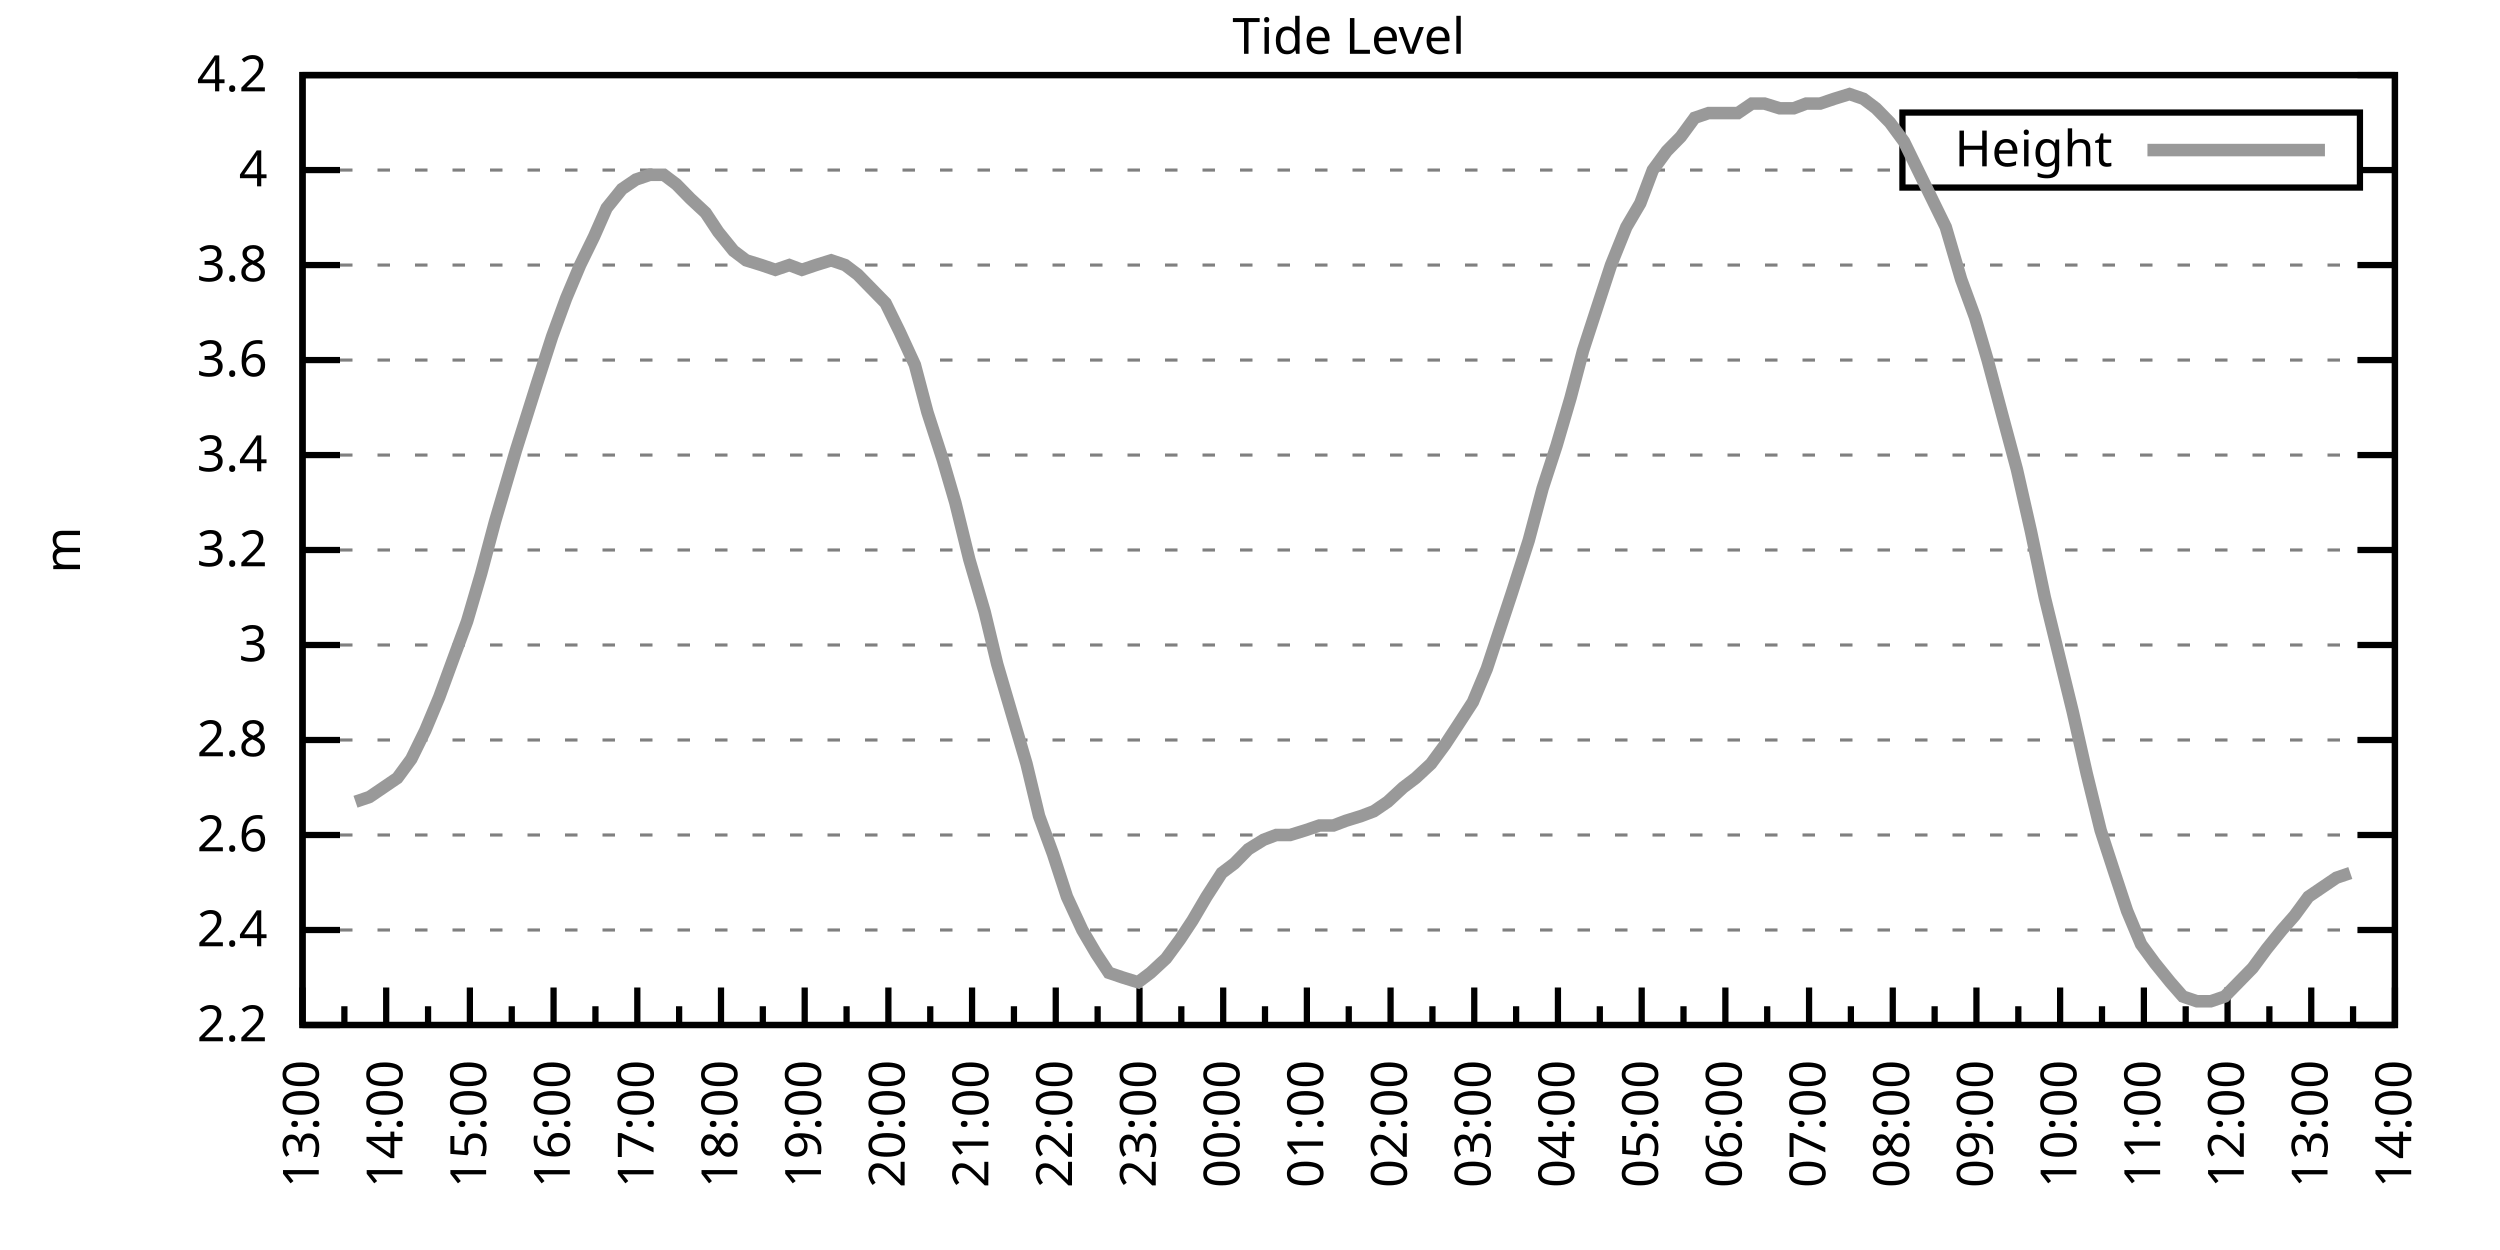
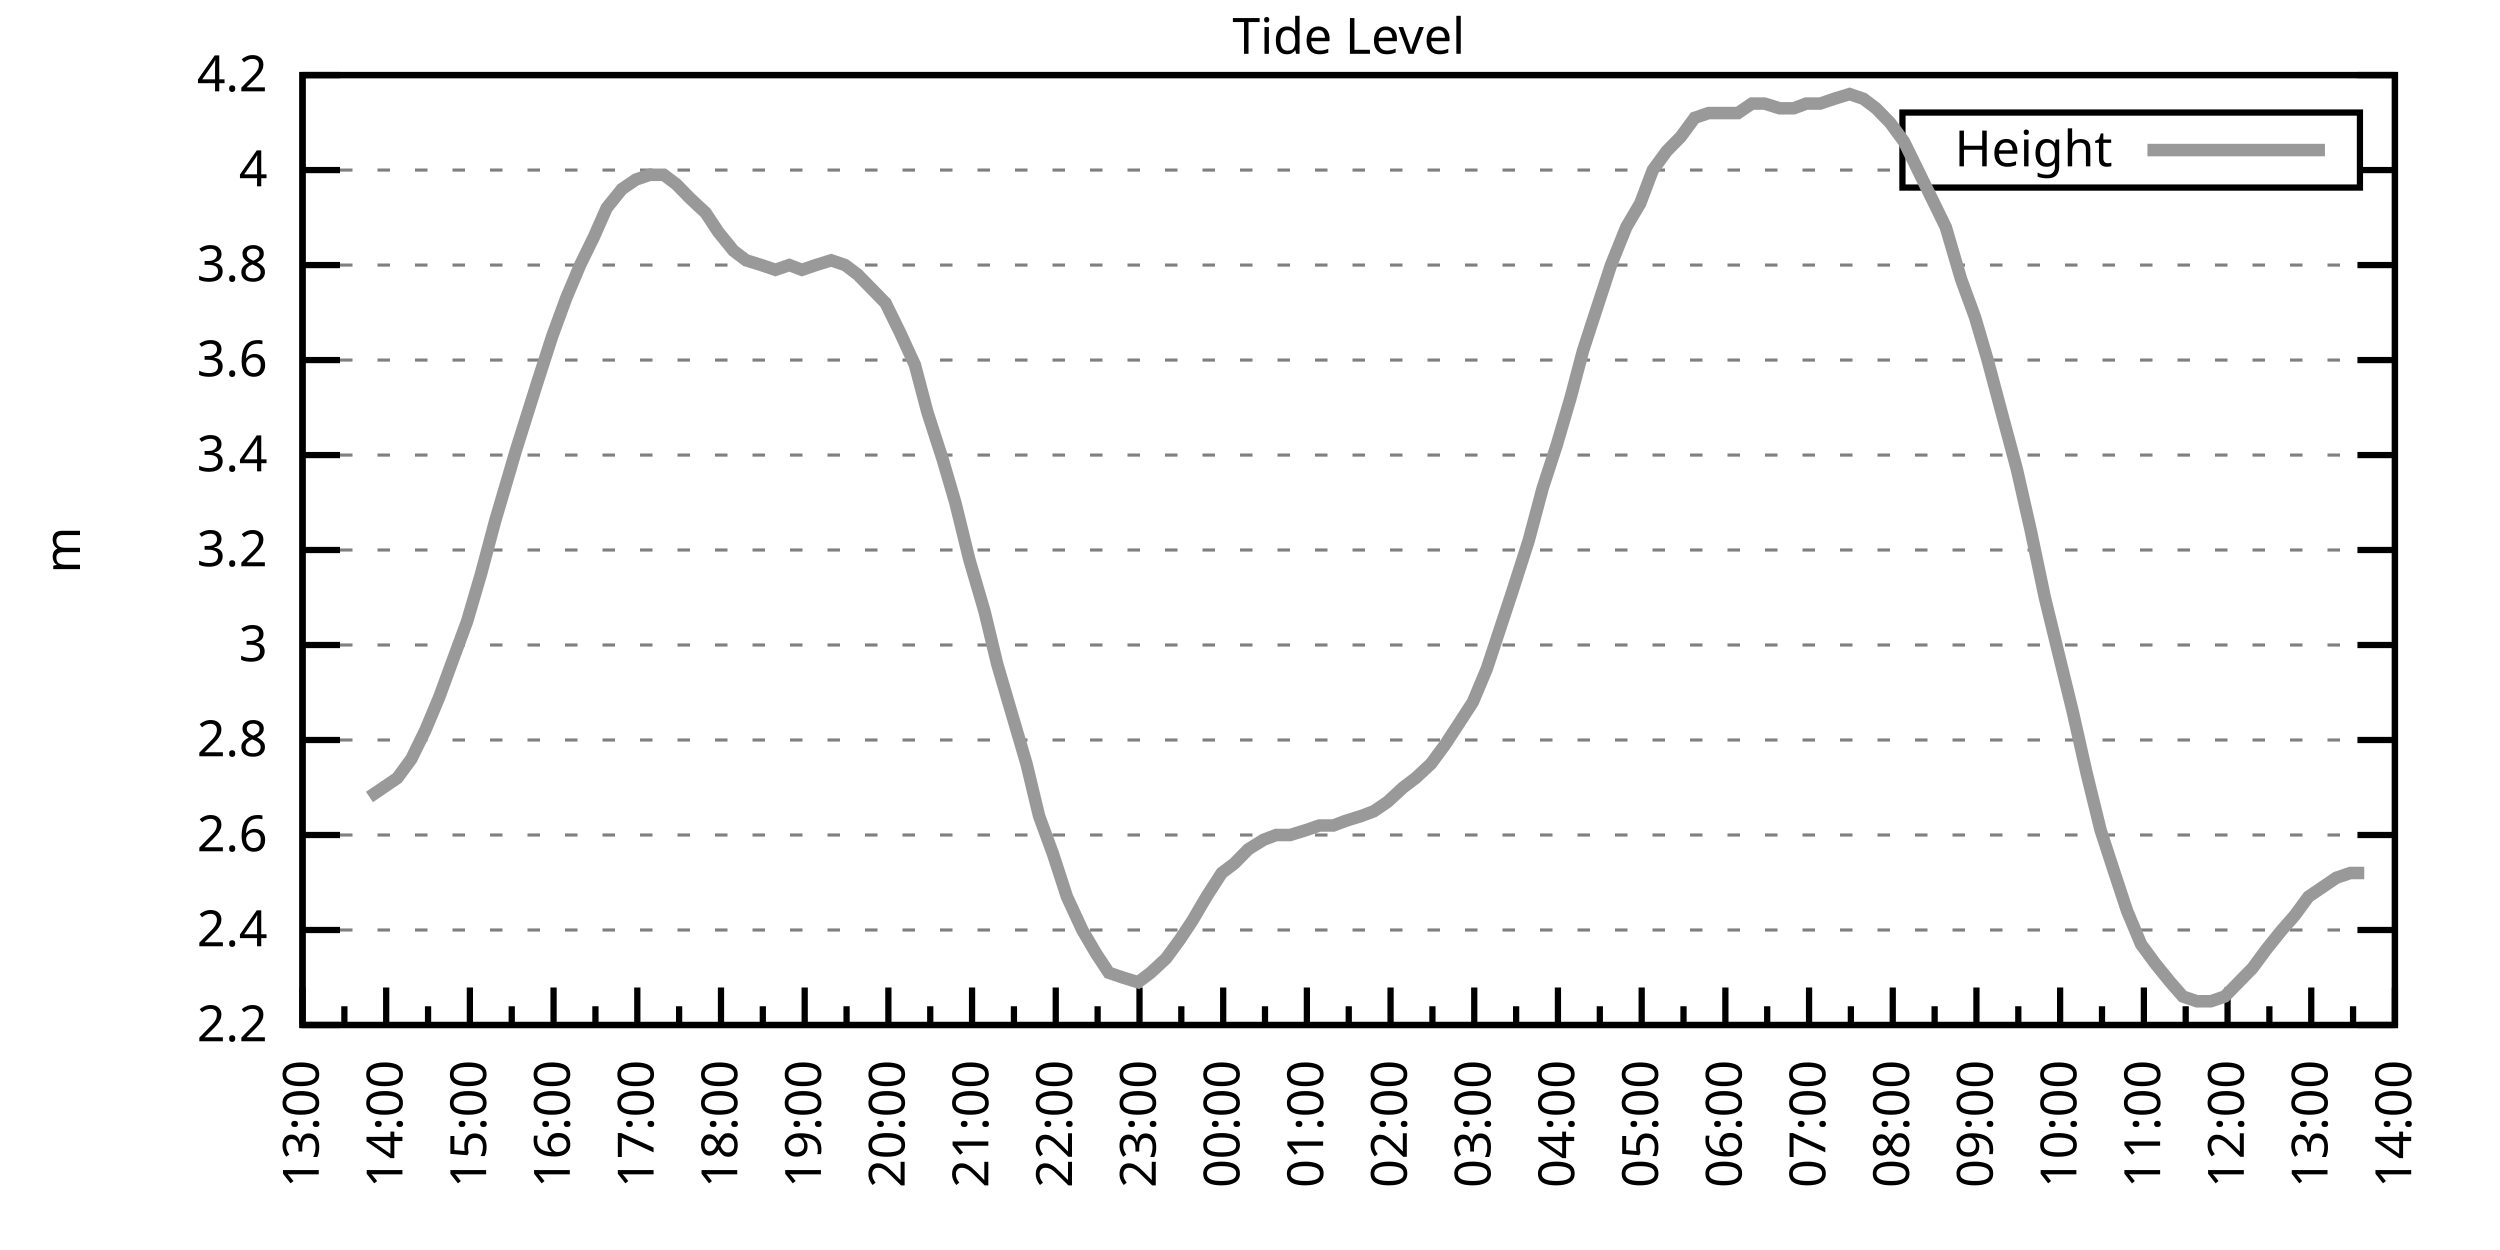
<svg xmlns="http://www.w3.org/2000/svg" xmlns:xlink="http://www.w3.org/1999/xlink" width="400" height="200" viewBox="0 0 400 200">
  <g id="gnuplot_canvas">
    <rect x="0" y="0" width="400" height="200" fill="none" />
    <defs>
      <circle id="gpDot" r="0.5" stroke-width="0.5" stroke="currentColor" />
      <path id="gpPt0" stroke-width="0.333" stroke="currentColor" d="M-1,0 h2 M0,-1 v2" />
      <path id="gpPt1" stroke-width="0.333" stroke="currentColor" d="M-1,-1 L1,1 M1,-1 L-1,1" />
      <path id="gpPt2" stroke-width="0.333" stroke="currentColor" d="M-1,0 L1,0 M0,-1 L0,1 M-1,-1 L1,1 M-1,1 L1,-1" />
      <rect id="gpPt3" stroke-width="0.333" stroke="currentColor" x="-1" y="-1" width="2" height="2" />
      <rect id="gpPt4" stroke-width="0.333" stroke="currentColor" fill="currentColor" x="-1" y="-1" width="2" height="2" />
      <circle id="gpPt5" stroke-width="0.333" stroke="currentColor" cx="0" cy="0" r="1" />
      <use xlink:href="#gpPt5" id="gpPt6" fill="currentColor" stroke="none" />
      <path id="gpPt7" stroke-width="0.333" stroke="currentColor" d="M0,-1.33 L-1.33,0.67 L1.33,0.67 z" />
      <use xlink:href="#gpPt7" id="gpPt8" fill="currentColor" stroke="none" />
      <use xlink:href="#gpPt7" id="gpPt9" stroke="currentColor" transform="rotate(180)" />
      <use xlink:href="#gpPt9" id="gpPt10" fill="currentColor" stroke="none" />
      <use xlink:href="#gpPt3" id="gpPt11" stroke="currentColor" transform="rotate(45)" />
      <use xlink:href="#gpPt11" id="gpPt12" fill="currentColor" stroke="none" />
      <path id="gpPt13" stroke-width="0.333" stroke="currentColor" d="M0,1.330 L1.265,0.411 L0.782,-1.067 L-0.782,-1.076 L-1.265,0.411 z" />
      <use xlink:href="#gpPt13" id="gpPt14" fill="currentColor" stroke="none" />
      <filter id="textbox" filterUnits="objectBoundingBox" x="0" y="0" height="1" width="1">
        <feFlood flood-color="white" flood-opacity="1" result="bgnd" />
        <feComposite in="SourceGraphic" in2="bgnd" operator="atop" />
      </filter>
      <filter id="greybox" filterUnits="objectBoundingBox" x="0" y="0" height="1" width="1">
        <feFlood flood-color="lightgrey" flood-opacity="1" result="grey" />
        <feComposite in="SourceGraphic" in2="grey" operator="atop" />
      </filter>
    </defs>
    <g fill="none" color="white" stroke="currentColor" stroke-width="1.00" stroke-linecap="butt" stroke-linejoin="miter">
</g>
    <g fill="none" color="black" stroke="currentColor" stroke-width="1.00" stroke-linecap="butt" stroke-linejoin="miter">
      <g stroke="none" shape-rendering="crispEdges">
        <polygon fill="rgb(255, 255, 255)" points="48.40,164.00 383.18,164.00 383.18,12.02 48.40,12.02 " />
      </g>
    </g>
    <g fill="none" color="black" stroke="currentColor" stroke-width="1.00" stroke-linecap="butt" stroke-linejoin="miter">
</g>
    <g fill="none" color="black" stroke="black" stroke-width="0.50" stroke-linecap="butt" stroke-linejoin="miter">
</g>
    <g fill="none" color="gray" stroke="currentColor" stroke-width="0.50" stroke-linecap="butt" stroke-linejoin="miter">
      <path stroke="gray" stroke-dasharray="2,4" class="gridline" d="M48.40,164.00 L383.19,164.00  " />
    </g>
    <g fill="none" color="gray" stroke="gray" stroke-width="1.00" stroke-linecap="butt" stroke-linejoin="miter">
</g>
    <g fill="none" color="black" stroke="currentColor" stroke-width="1.00" stroke-linecap="butt" stroke-linejoin="miter">
      <path stroke="black" d="M48.40,164.00 L54.40,164.00 M383.19,164.00 L377.19,164.00  " />
      <g transform="translate(42.80,166.60)" stroke="none" fill="black" font-family="Sans" font-size="8.00" text-anchor="end">
        <text>
          <tspan font-family="Sans"> 2.2</tspan>
        </text>
      </g>
    </g>
    <g fill="none" color="black" stroke="currentColor" stroke-width="1.00" stroke-linecap="butt" stroke-linejoin="miter">
</g>
    <g fill="none" color="black" stroke="black" stroke-width="0.50" stroke-linecap="butt" stroke-linejoin="miter">
</g>
    <g fill="none" color="gray" stroke="currentColor" stroke-width="0.50" stroke-linecap="butt" stroke-linejoin="miter">
      <path stroke="gray" stroke-dasharray="2,4" class="gridline" d="M48.40,148.80 L383.19,148.80  " />
    </g>
    <g fill="none" color="gray" stroke="gray" stroke-width="1.00" stroke-linecap="butt" stroke-linejoin="miter">
</g>
    <g fill="none" color="black" stroke="currentColor" stroke-width="1.00" stroke-linecap="butt" stroke-linejoin="miter">
      <path stroke="black" d="M48.40,148.80 L54.40,148.80 M383.19,148.80 L377.19,148.80  " />
      <g transform="translate(42.80,151.40)" stroke="none" fill="black" font-family="Sans" font-size="8.00" text-anchor="end">
        <text>
          <tspan font-family="Sans"> 2.4</tspan>
        </text>
      </g>
    </g>
    <g fill="none" color="black" stroke="currentColor" stroke-width="1.00" stroke-linecap="butt" stroke-linejoin="miter">
</g>
    <g fill="none" color="black" stroke="black" stroke-width="0.50" stroke-linecap="butt" stroke-linejoin="miter">
</g>
    <g fill="none" color="gray" stroke="currentColor" stroke-width="0.50" stroke-linecap="butt" stroke-linejoin="miter">
      <path stroke="gray" stroke-dasharray="2,4" class="gridline" d="M48.40,133.60 L383.19,133.60  " />
    </g>
    <g fill="none" color="gray" stroke="gray" stroke-width="1.00" stroke-linecap="butt" stroke-linejoin="miter">
</g>
    <g fill="none" color="black" stroke="currentColor" stroke-width="1.00" stroke-linecap="butt" stroke-linejoin="miter">
      <path stroke="black" d="M48.40,133.60 L54.40,133.60 M383.19,133.60 L377.19,133.60  " />
      <g transform="translate(42.80,136.20)" stroke="none" fill="black" font-family="Sans" font-size="8.00" text-anchor="end">
        <text>
          <tspan font-family="Sans"> 2.6</tspan>
        </text>
      </g>
    </g>
    <g fill="none" color="black" stroke="currentColor" stroke-width="1.00" stroke-linecap="butt" stroke-linejoin="miter">
</g>
    <g fill="none" color="black" stroke="black" stroke-width="0.50" stroke-linecap="butt" stroke-linejoin="miter">
</g>
    <g fill="none" color="gray" stroke="currentColor" stroke-width="0.50" stroke-linecap="butt" stroke-linejoin="miter">
      <path stroke="gray" stroke-dasharray="2,4" class="gridline" d="M48.40,118.40 L383.19,118.40  " />
    </g>
    <g fill="none" color="gray" stroke="gray" stroke-width="1.00" stroke-linecap="butt" stroke-linejoin="miter">
</g>
    <g fill="none" color="black" stroke="currentColor" stroke-width="1.00" stroke-linecap="butt" stroke-linejoin="miter">
      <path stroke="black" d="M48.40,118.40 L54.40,118.40 M383.19,118.40 L377.19,118.40  " />
      <g transform="translate(42.80,121.00)" stroke="none" fill="black" font-family="Sans" font-size="8.00" text-anchor="end">
        <text>
          <tspan font-family="Sans"> 2.8</tspan>
        </text>
      </g>
    </g>
    <g fill="none" color="black" stroke="currentColor" stroke-width="1.00" stroke-linecap="butt" stroke-linejoin="miter">
</g>
    <g fill="none" color="black" stroke="black" stroke-width="0.50" stroke-linecap="butt" stroke-linejoin="miter">
</g>
    <g fill="none" color="gray" stroke="currentColor" stroke-width="0.50" stroke-linecap="butt" stroke-linejoin="miter">
      <path stroke="gray" stroke-dasharray="2,4" class="gridline" d="M48.40,103.20 L383.19,103.20  " />
    </g>
    <g fill="none" color="gray" stroke="gray" stroke-width="1.00" stroke-linecap="butt" stroke-linejoin="miter">
</g>
    <g fill="none" color="black" stroke="currentColor" stroke-width="1.00" stroke-linecap="butt" stroke-linejoin="miter">
      <path stroke="black" d="M48.40,103.20 L54.40,103.20 M383.19,103.20 L377.19,103.20  " />
      <g transform="translate(42.80,105.80)" stroke="none" fill="black" font-family="Sans" font-size="8.00" text-anchor="end">
        <text>
          <tspan font-family="Sans"> 3</tspan>
        </text>
      </g>
    </g>
    <g fill="none" color="black" stroke="currentColor" stroke-width="1.00" stroke-linecap="butt" stroke-linejoin="miter">
</g>
    <g fill="none" color="black" stroke="black" stroke-width="0.50" stroke-linecap="butt" stroke-linejoin="miter">
</g>
    <g fill="none" color="gray" stroke="currentColor" stroke-width="0.50" stroke-linecap="butt" stroke-linejoin="miter">
      <path stroke="gray" stroke-dasharray="2,4" class="gridline" d="M48.40,88.00 L383.19,88.00  " />
    </g>
    <g fill="none" color="gray" stroke="gray" stroke-width="1.00" stroke-linecap="butt" stroke-linejoin="miter">
</g>
    <g fill="none" color="black" stroke="currentColor" stroke-width="1.00" stroke-linecap="butt" stroke-linejoin="miter">
      <path stroke="black" d="M48.40,88.00 L54.40,88.00 M383.19,88.00 L377.19,88.00  " />
      <g transform="translate(42.80,90.60)" stroke="none" fill="black" font-family="Sans" font-size="8.00" text-anchor="end">
        <text>
          <tspan font-family="Sans"> 3.2</tspan>
        </text>
      </g>
    </g>
    <g fill="none" color="black" stroke="currentColor" stroke-width="1.00" stroke-linecap="butt" stroke-linejoin="miter">
</g>
    <g fill="none" color="black" stroke="black" stroke-width="0.50" stroke-linecap="butt" stroke-linejoin="miter">
</g>
    <g fill="none" color="gray" stroke="currentColor" stroke-width="0.50" stroke-linecap="butt" stroke-linejoin="miter">
      <path stroke="gray" stroke-dasharray="2,4" class="gridline" d="M48.40,72.81 L383.19,72.81  " />
    </g>
    <g fill="none" color="gray" stroke="gray" stroke-width="1.00" stroke-linecap="butt" stroke-linejoin="miter">
</g>
    <g fill="none" color="black" stroke="currentColor" stroke-width="1.00" stroke-linecap="butt" stroke-linejoin="miter">
      <path stroke="black" d="M48.40,72.81 L54.40,72.81 M383.19,72.81 L377.19,72.81  " />
      <g transform="translate(42.80,75.41)" stroke="none" fill="black" font-family="Sans" font-size="8.00" text-anchor="end">
        <text>
          <tspan font-family="Sans"> 3.4</tspan>
        </text>
      </g>
    </g>
    <g fill="none" color="black" stroke="currentColor" stroke-width="1.00" stroke-linecap="butt" stroke-linejoin="miter">
</g>
    <g fill="none" color="black" stroke="black" stroke-width="0.50" stroke-linecap="butt" stroke-linejoin="miter">
</g>
    <g fill="none" color="gray" stroke="currentColor" stroke-width="0.50" stroke-linecap="butt" stroke-linejoin="miter">
      <path stroke="gray" stroke-dasharray="2,4" class="gridline" d="M48.40,57.61 L383.19,57.61  " />
    </g>
    <g fill="none" color="gray" stroke="gray" stroke-width="1.00" stroke-linecap="butt" stroke-linejoin="miter">
</g>
    <g fill="none" color="black" stroke="currentColor" stroke-width="1.00" stroke-linecap="butt" stroke-linejoin="miter">
      <path stroke="black" d="M48.40,57.61 L54.40,57.61 M383.19,57.61 L377.19,57.61  " />
      <g transform="translate(42.80,60.21)" stroke="none" fill="black" font-family="Sans" font-size="8.00" text-anchor="end">
        <text>
          <tspan font-family="Sans"> 3.6</tspan>
        </text>
      </g>
    </g>
    <g fill="none" color="black" stroke="currentColor" stroke-width="1.00" stroke-linecap="butt" stroke-linejoin="miter">
</g>
    <g fill="none" color="black" stroke="black" stroke-width="0.50" stroke-linecap="butt" stroke-linejoin="miter">
</g>
    <g fill="none" color="gray" stroke="currentColor" stroke-width="0.50" stroke-linecap="butt" stroke-linejoin="miter">
      <path stroke="gray" stroke-dasharray="2,4" class="gridline" d="M48.40,42.41 L383.19,42.41  " />
    </g>
    <g fill="none" color="gray" stroke="gray" stroke-width="1.00" stroke-linecap="butt" stroke-linejoin="miter">
</g>
    <g fill="none" color="black" stroke="currentColor" stroke-width="1.00" stroke-linecap="butt" stroke-linejoin="miter">
      <path stroke="black" d="M48.40,42.41 L54.40,42.41 M383.19,42.41 L377.19,42.41  " />
      <g transform="translate(42.80,45.01)" stroke="none" fill="black" font-family="Sans" font-size="8.00" text-anchor="end">
        <text>
          <tspan font-family="Sans"> 3.8</tspan>
        </text>
      </g>
    </g>
    <g fill="none" color="black" stroke="currentColor" stroke-width="1.00" stroke-linecap="butt" stroke-linejoin="miter">
</g>
    <g fill="none" color="black" stroke="black" stroke-width="0.50" stroke-linecap="butt" stroke-linejoin="miter">
</g>
    <g fill="none" color="gray" stroke="currentColor" stroke-width="0.50" stroke-linecap="butt" stroke-linejoin="miter">
      <path stroke="gray" stroke-dasharray="2,4" class="gridline" d="M48.40,27.21 L304.39,27.21 M377.59,27.21 L383.19,27.21  " />
    </g>
    <g fill="none" color="gray" stroke="gray" stroke-width="1.00" stroke-linecap="butt" stroke-linejoin="miter">
</g>
    <g fill="none" color="black" stroke="currentColor" stroke-width="1.00" stroke-linecap="butt" stroke-linejoin="miter">
      <path stroke="black" d="M48.40,27.21 L54.40,27.21 M383.19,27.21 L377.19,27.21  " />
      <g transform="translate(42.80,29.81)" stroke="none" fill="black" font-family="Sans" font-size="8.00" text-anchor="end">
        <text>
          <tspan font-family="Sans"> 4</tspan>
        </text>
      </g>
    </g>
    <g fill="none" color="black" stroke="currentColor" stroke-width="1.00" stroke-linecap="butt" stroke-linejoin="miter">
</g>
    <g fill="none" color="black" stroke="black" stroke-width="0.50" stroke-linecap="butt" stroke-linejoin="miter">
</g>
    <g fill="none" color="gray" stroke="currentColor" stroke-width="0.50" stroke-linecap="butt" stroke-linejoin="miter">
      <path stroke="gray" stroke-dasharray="2,4" class="gridline" d="M48.40,12.01 L383.19,12.01  " />
    </g>
    <g fill="none" color="gray" stroke="gray" stroke-width="1.00" stroke-linecap="butt" stroke-linejoin="miter">
</g>
    <g fill="none" color="black" stroke="currentColor" stroke-width="1.00" stroke-linecap="butt" stroke-linejoin="miter">
      <path stroke="black" d="M48.40,12.01 L54.40,12.01 M383.19,12.01 L377.19,12.01  " />
      <g transform="translate(42.80,14.61)" stroke="none" fill="black" font-family="Sans" font-size="8.00" text-anchor="end">
        <text>
          <tspan font-family="Sans"> 4.2</tspan>
        </text>
      </g>
    </g>
    <g fill="none" color="black" stroke="currentColor" stroke-width="1.00" stroke-linecap="butt" stroke-linejoin="miter">
      <path stroke="black" d="M48.40,164.00 L48.40,158.00  " />
      <g transform="translate(51.00,169.60) rotate(270)" stroke="none" fill="black" font-family="Sans" font-size="8.00" text-anchor="end">
        <text>
          <tspan font-family="Sans">13:00</tspan>
        </text>
      </g>
    </g>
    <g fill="none" color="black" stroke="currentColor" stroke-width="1.00" stroke-linecap="butt" stroke-linejoin="miter">
      <path stroke="black" d="M55.10,164.00 L55.10,161.00 M61.79,164.00 L61.79,158.00  " />
      <g transform="translate(64.39,169.60) rotate(270)" stroke="none" fill="black" font-family="Sans" font-size="8.00" text-anchor="end">
        <text>
          <tspan font-family="Sans">14:00</tspan>
        </text>
      </g>
    </g>
    <g fill="none" color="black" stroke="currentColor" stroke-width="1.00" stroke-linecap="butt" stroke-linejoin="miter">
      <path stroke="black" d="M68.49,164.00 L68.49,161.00 M75.18,164.00 L75.18,158.00  " />
      <g transform="translate(77.78,169.60) rotate(270)" stroke="none" fill="black" font-family="Sans" font-size="8.00" text-anchor="end">
        <text>
          <tspan font-family="Sans">15:00</tspan>
        </text>
      </g>
    </g>
    <g fill="none" color="black" stroke="currentColor" stroke-width="1.00" stroke-linecap="butt" stroke-linejoin="miter">
      <path stroke="black" d="M81.88,164.00 L81.88,161.00 M88.57,164.00 L88.57,158.00  " />
      <g transform="translate(91.17,169.60) rotate(270)" stroke="none" fill="black" font-family="Sans" font-size="8.00" text-anchor="end">
        <text>
          <tspan font-family="Sans">16:00</tspan>
        </text>
      </g>
    </g>
    <g fill="none" color="black" stroke="currentColor" stroke-width="1.00" stroke-linecap="butt" stroke-linejoin="miter">
      <path stroke="black" d="M95.27,164.00 L95.27,161.00 M101.97,164.00 L101.97,158.00  " />
      <g transform="translate(104.57,169.60) rotate(270)" stroke="none" fill="black" font-family="Sans" font-size="8.00" text-anchor="end">
        <text>
          <tspan font-family="Sans">17:00</tspan>
        </text>
      </g>
    </g>
    <g fill="none" color="black" stroke="currentColor" stroke-width="1.00" stroke-linecap="butt" stroke-linejoin="miter">
      <path stroke="black" d="M108.66,164.00 L108.66,161.00 M115.36,164.00 L115.36,158.00  " />
      <g transform="translate(117.96,169.60) rotate(270)" stroke="none" fill="black" font-family="Sans" font-size="8.00" text-anchor="end">
        <text>
          <tspan font-family="Sans">18:00</tspan>
        </text>
      </g>
    </g>
    <g fill="none" color="black" stroke="currentColor" stroke-width="1.00" stroke-linecap="butt" stroke-linejoin="miter">
      <path stroke="black" d="M122.05,164.00 L122.05,161.00 M128.75,164.00 L128.75,158.00  " />
      <g transform="translate(131.35,169.60) rotate(270)" stroke="none" fill="black" font-family="Sans" font-size="8.00" text-anchor="end">
        <text>
          <tspan font-family="Sans">19:00</tspan>
        </text>
      </g>
    </g>
    <g fill="none" color="black" stroke="currentColor" stroke-width="1.00" stroke-linecap="butt" stroke-linejoin="miter">
      <path stroke="black" d="M135.45,164.00 L135.45,161.00 M142.14,164.00 L142.14,158.00  " />
      <g transform="translate(144.74,169.60) rotate(270)" stroke="none" fill="black" font-family="Sans" font-size="8.00" text-anchor="end">
        <text>
          <tspan font-family="Sans">20:00</tspan>
        </text>
      </g>
    </g>
    <g fill="none" color="black" stroke="currentColor" stroke-width="1.00" stroke-linecap="butt" stroke-linejoin="miter">
      <path stroke="black" d="M148.84,164.00 L148.84,161.00 M155.53,164.00 L155.53,158.00  " />
      <g transform="translate(158.13,169.60) rotate(270)" stroke="none" fill="black" font-family="Sans" font-size="8.00" text-anchor="end">
        <text>
          <tspan font-family="Sans">21:00</tspan>
        </text>
      </g>
    </g>
    <g fill="none" color="black" stroke="currentColor" stroke-width="1.00" stroke-linecap="butt" stroke-linejoin="miter">
      <path stroke="black" d="M162.23,164.00 L162.23,161.00 M168.92,164.00 L168.92,158.00  " />
      <g transform="translate(171.52,169.60) rotate(270)" stroke="none" fill="black" font-family="Sans" font-size="8.00" text-anchor="end">
        <text>
          <tspan font-family="Sans">22:00</tspan>
        </text>
      </g>
    </g>
    <g fill="none" color="black" stroke="currentColor" stroke-width="1.00" stroke-linecap="butt" stroke-linejoin="miter">
      <path stroke="black" d="M175.62,164.00 L175.62,161.00 M182.32,164.00 L182.32,158.00  " />
      <g transform="translate(184.92,169.60) rotate(270)" stroke="none" fill="black" font-family="Sans" font-size="8.00" text-anchor="end">
        <text>
          <tspan font-family="Sans">23:00</tspan>
        </text>
      </g>
    </g>
    <g fill="none" color="black" stroke="currentColor" stroke-width="1.00" stroke-linecap="butt" stroke-linejoin="miter">
      <path stroke="black" d="M189.01,164.00 L189.01,161.00 M195.71,164.00 L195.71,158.00  " />
      <g transform="translate(198.31,169.60) rotate(270)" stroke="none" fill="black" font-family="Sans" font-size="8.00" text-anchor="end">
        <text>
          <tspan font-family="Sans">00:00</tspan>
        </text>
      </g>
    </g>
    <g fill="none" color="black" stroke="currentColor" stroke-width="1.00" stroke-linecap="butt" stroke-linejoin="miter">
      <path stroke="black" d="M202.40,164.00 L202.40,161.00 M209.10,164.00 L209.10,158.00  " />
      <g transform="translate(211.70,169.60) rotate(270)" stroke="none" fill="black" font-family="Sans" font-size="8.00" text-anchor="end">
        <text>
          <tspan font-family="Sans">01:00</tspan>
        </text>
      </g>
    </g>
    <g fill="none" color="black" stroke="currentColor" stroke-width="1.00" stroke-linecap="butt" stroke-linejoin="miter">
      <path stroke="black" d="M215.80,164.00 L215.80,161.00 M222.49,164.00 L222.49,158.00  " />
      <g transform="translate(225.09,169.60) rotate(270)" stroke="none" fill="black" font-family="Sans" font-size="8.00" text-anchor="end">
        <text>
          <tspan font-family="Sans">02:00</tspan>
        </text>
      </g>
    </g>
    <g fill="none" color="black" stroke="currentColor" stroke-width="1.00" stroke-linecap="butt" stroke-linejoin="miter">
      <path stroke="black" d="M229.19,164.00 L229.19,161.00 M235.88,164.00 L235.88,158.00  " />
      <g transform="translate(238.48,169.60) rotate(270)" stroke="none" fill="black" font-family="Sans" font-size="8.00" text-anchor="end">
        <text>
          <tspan font-family="Sans">03:00</tspan>
        </text>
      </g>
    </g>
    <g fill="none" color="black" stroke="currentColor" stroke-width="1.00" stroke-linecap="butt" stroke-linejoin="miter">
      <path stroke="black" d="M242.58,164.00 L242.58,161.00 M249.27,164.00 L249.27,158.00  " />
      <g transform="translate(251.87,169.60) rotate(270)" stroke="none" fill="black" font-family="Sans" font-size="8.00" text-anchor="end">
        <text>
          <tspan font-family="Sans">04:00</tspan>
        </text>
      </g>
    </g>
    <g fill="none" color="black" stroke="currentColor" stroke-width="1.00" stroke-linecap="butt" stroke-linejoin="miter">
      <path stroke="black" d="M255.97,164.00 L255.97,161.00 M262.67,164.00 L262.67,158.00  " />
      <g transform="translate(265.27,169.60) rotate(270)" stroke="none" fill="black" font-family="Sans" font-size="8.00" text-anchor="end">
        <text>
          <tspan font-family="Sans">05:00</tspan>
        </text>
      </g>
    </g>
    <g fill="none" color="black" stroke="currentColor" stroke-width="1.00" stroke-linecap="butt" stroke-linejoin="miter">
      <path stroke="black" d="M269.36,164.00 L269.36,161.00 M276.06,164.00 L276.06,158.00  " />
      <g transform="translate(278.66,169.60) rotate(270)" stroke="none" fill="black" font-family="Sans" font-size="8.00" text-anchor="end">
        <text>
          <tspan font-family="Sans">06:00</tspan>
        </text>
      </g>
    </g>
    <g fill="none" color="black" stroke="currentColor" stroke-width="1.00" stroke-linecap="butt" stroke-linejoin="miter">
      <path stroke="black" d="M282.75,164.00 L282.75,161.00 M289.45,164.00 L289.45,158.00  " />
      <g transform="translate(292.05,169.60) rotate(270)" stroke="none" fill="black" font-family="Sans" font-size="8.00" text-anchor="end">
        <text>
          <tspan font-family="Sans">07:00</tspan>
        </text>
      </g>
    </g>
    <g fill="none" color="black" stroke="currentColor" stroke-width="1.00" stroke-linecap="butt" stroke-linejoin="miter">
      <path stroke="black" d="M296.14,164.00 L296.14,161.00 M302.84,164.00 L302.84,158.00  " />
      <g transform="translate(305.44,169.60) rotate(270)" stroke="none" fill="black" font-family="Sans" font-size="8.00" text-anchor="end">
        <text>
          <tspan font-family="Sans">08:00</tspan>
        </text>
      </g>
    </g>
    <g fill="none" color="black" stroke="currentColor" stroke-width="1.00" stroke-linecap="butt" stroke-linejoin="miter">
      <path stroke="black" d="M309.54,164.00 L309.54,161.00 M316.23,164.00 L316.23,158.00  " />
      <g transform="translate(318.83,169.60) rotate(270)" stroke="none" fill="black" font-family="Sans" font-size="8.00" text-anchor="end">
        <text>
          <tspan font-family="Sans">09:00</tspan>
        </text>
      </g>
    </g>
    <g fill="none" color="black" stroke="currentColor" stroke-width="1.00" stroke-linecap="butt" stroke-linejoin="miter">
      <path stroke="black" d="M322.93,164.00 L322.93,161.00 M329.62,164.00 L329.62,158.00  " />
      <g transform="translate(332.22,169.60) rotate(270)" stroke="none" fill="black" font-family="Sans" font-size="8.00" text-anchor="end">
        <text>
          <tspan font-family="Sans">10:00</tspan>
        </text>
      </g>
    </g>
    <g fill="none" color="black" stroke="currentColor" stroke-width="1.00" stroke-linecap="butt" stroke-linejoin="miter">
      <path stroke="black" d="M336.32,164.00 L336.32,161.00 M343.02,164.00 L343.02,158.00  " />
      <g transform="translate(345.62,169.60) rotate(270)" stroke="none" fill="black" font-family="Sans" font-size="8.00" text-anchor="end">
        <text>
          <tspan font-family="Sans">11:00</tspan>
        </text>
      </g>
    </g>
    <g fill="none" color="black" stroke="currentColor" stroke-width="1.00" stroke-linecap="butt" stroke-linejoin="miter">
      <path stroke="black" d="M349.71,164.00 L349.71,161.00 M356.41,164.00 L356.41,158.00  " />
      <g transform="translate(359.01,169.60) rotate(270)" stroke="none" fill="black" font-family="Sans" font-size="8.00" text-anchor="end">
        <text>
          <tspan font-family="Sans">12:00</tspan>
        </text>
      </g>
    </g>
    <g fill="none" color="black" stroke="currentColor" stroke-width="1.00" stroke-linecap="butt" stroke-linejoin="miter">
      <path stroke="black" d="M363.10,164.00 L363.10,161.00 M369.80,164.00 L369.80,158.00  " />
      <g transform="translate(372.40,169.60) rotate(270)" stroke="none" fill="black" font-family="Sans" font-size="8.00" text-anchor="end">
        <text>
          <tspan font-family="Sans">13:00</tspan>
        </text>
      </g>
    </g>
    <g fill="none" color="black" stroke="currentColor" stroke-width="1.00" stroke-linecap="butt" stroke-linejoin="miter">
      <path stroke="black" d="M376.49,164.00 L376.49,161.00 M383.19,164.00 L383.19,158.00  " />
      <g transform="translate(385.79,169.60) rotate(270)" stroke="none" fill="black" font-family="Sans" font-size="8.00" text-anchor="end">
        <text>
          <tspan font-family="Sans">14:00</tspan>
        </text>
      </g>
    </g>
    <g fill="none" color="black" stroke="currentColor" stroke-width="1.00" stroke-linecap="butt" stroke-linejoin="miter">
</g>
    <g fill="none" color="black" stroke="currentColor" stroke-width="1.00" stroke-linecap="butt" stroke-linejoin="miter">
      <path stroke="black" d="M48.40,12.01 L48.40,164.00 L383.19,164.00 L383.19,12.01 L48.40,12.01 Z  " />
    </g>
    <g fill="none" color="black" stroke="currentColor" stroke-width="1.00" stroke-linecap="butt" stroke-linejoin="miter">
      <g transform="translate(12.80,88.01) rotate(270)" stroke="none" fill="black" font-family="Sans" font-size="8.00" text-anchor="middle">
        <text>
          <tspan font-family="Sans">m</tspan>
        </text>
      </g>
    </g>
    <g fill="none" color="black" stroke="currentColor" stroke-width="1.00" stroke-linecap="butt" stroke-linejoin="miter">
</g>
    <g fill="none" color="black" stroke="currentColor" stroke-width="1.00" stroke-linecap="butt" stroke-linejoin="miter">
      <path stroke="black" d="M304.39,30.01 L304.39,18.01 L377.59,18.01 L377.59,30.01 L304.39,30.01 Z  " />
    </g>
    <g id="Tide_level_plot_1">
      <g fill="none" color="white" stroke="black" stroke-width="2.00" stroke-linecap="butt" stroke-linejoin="miter">
</g>
      <g fill="none" color="black" stroke="currentColor" stroke-width="2.00" stroke-linecap="butt" stroke-linejoin="miter">
        <g transform="translate(337.99,26.61)" stroke="none" fill="black" font-family="Sans" font-size="8.00" text-anchor="end">
          <text>
            <tspan font-family="Sans">Height</tspan>
          </text>
        </g>
      </g>
      <g fill="none" color="black" stroke="currentColor" stroke-width="2.00" stroke-linecap="butt" stroke-linejoin="miter">
-         <path stroke="rgb(153, 153, 153)" d="M343.59,24.01 L371.99,24.01 M56.88,128.28 L59.11,127.52 L61.35,126.00 L63.58,124.48 L65.81,121.44 L68.04,116.88   L70.27,111.56 L72.50,105.48 L74.74,99.40 L76.97,91.80 L79.20,83.45 L81.66,75.09 L82.55,72.05 L85.90,61.41   L88.35,53.81 L90.58,47.73 L92.82,42.41 L95.05,37.85 L97.06,33.29 L99.51,30.25 L101.74,28.73 L103.98,27.97   L106.21,27.97 L108.22,29.49 L110.45,31.77 L112.90,34.05 L114.91,37.09 L117.37,40.13 L119.38,41.65 L121.83,42.41   L124.06,43.17 L126.29,42.41 L128.30,43.17 L130.54,42.41 L132.99,41.65 L135.22,42.41 L137.23,43.93 L139.46,46.21   L141.69,48.49 L143.93,53.05 L146.38,58.37 L148.39,65.97 L150.85,73.57 L152.85,80.41 L155.09,89.52 L157.54,97.88   L159.55,106.24 L161.78,113.84 L164.24,122.20 L166.25,130.56 L168.48,136.64 L170.71,143.48 L173.17,148.80 L175.40,152.60   L177.41,155.64 L179.64,156.40 L182.09,157.16 L184.10,155.64 L186.56,153.36 L188.79,150.32 L190.80,147.28 L193.03,143.48   L195.48,139.68 L197.49,138.16 L199.73,135.88 L202.18,134.36 L204.19,133.60 L206.42,133.60 L208.88,132.84 L211.11,132.08   L213.34,132.08 L215.35,131.32 L217.80,130.56 L219.81,129.80 L222.04,128.28 L224.50,126.00 L226.51,124.48 L228.96,122.20   L231.20,119.16 L233.20,116.12 L235.66,112.32 L237.89,107.00 L239.90,100.92 L241.91,94.84 L244.59,86.49 L246.82,78.13   L249.05,71.29 L251.28,63.69 L253.29,56.09 L255.52,49.25 L257.76,42.41 L260.21,36.33 L262.44,32.53 L264.45,27.21   L266.68,24.17 L268.92,21.89 L271.15,18.85 L273.38,18.09 L275.61,18.09 L278.07,18.09 L280.30,16.57 L282.31,16.57   L284.76,17.33 L286.99,17.33 L289.00,16.57 L291.23,16.57 L293.47,15.81 L295.92,15.05 L298.15,15.81 L300.16,17.33   L302.39,19.61 L304.63,22.65 L306.86,27.21 L309.09,31.77 L311.32,36.33 L313.78,44.69 L316.01,50.77 L318.02,57.61   L320.25,65.97 L322.70,75.09 L324.94,84.97 L327.17,95.60 L329.40,104.72 L331.63,113.84 L333.86,123.72 L336.10,132.84   L338.33,139.68 L340.34,145.76 L342.57,151.08 L344.80,154.12 L347.26,157.16 L349.26,159.44 L351.50,160.20 L353.73,160.20   L355.96,159.44 L358.19,157.16 L360.42,154.88 L362.66,151.84 L365.11,148.80 L367.12,146.52 L369.35,143.48 L371.58,141.96   L373.82,140.44 L376.05,139.68  " />
+         <path stroke="rgb(153, 153, 153)" d="M343.59,24.01 L371.99,24.01 M59.11,127.52 L61.35,126.00 L63.58,124.48 L65.81,121.44 L68.04,116.88 L70.27,111.56   L72.50,105.48 L74.74,99.40 L76.97,91.80 L79.20,83.45 L81.66,75.09 L82.55,72.05 L85.90,61.41 L88.35,53.81   L90.58,47.73 L92.82,42.41 L95.05,37.85 L97.06,33.29 L99.51,30.25 L101.74,28.73 L103.98,27.97 L106.21,27.97   L108.22,29.49 L110.45,31.77 L112.90,34.05 L114.91,37.09 L117.37,40.13 L119.38,41.65 L121.83,42.41 L124.06,43.17   L126.29,42.41 L128.30,43.17 L130.54,42.41 L132.99,41.65 L135.22,42.41 L137.23,43.93 L139.46,46.21 L141.69,48.49   L143.93,53.05 L146.38,58.37 L148.39,65.97 L150.85,73.57 L152.85,80.41 L155.09,89.52 L157.54,97.88 L159.55,106.24   L161.78,113.84 L164.24,122.20 L166.25,130.56 L168.48,136.64 L170.71,143.48 L173.17,148.80 L175.40,152.60 L177.41,155.64   L179.64,156.40 L182.09,157.16 L184.10,155.64 L186.56,153.36 L188.79,150.32 L190.80,147.28 L193.03,143.48 L195.48,139.68   L197.49,138.16 L199.73,135.88 L202.18,134.36 L204.19,133.60 L206.42,133.60 L208.88,132.84 L211.11,132.08 L213.34,132.08   L215.35,131.32 L217.80,130.56 L219.81,129.80 L222.04,128.28 L224.50,126.00 L226.51,124.48 L228.96,122.20 L231.20,119.16   L233.20,116.12 L235.66,112.32 L237.89,107.00 L239.90,100.92 L241.91,94.84 L244.59,86.49 L246.82,78.13 L249.05,71.29   L251.28,63.69 L253.29,56.09 L255.52,49.25 L257.76,42.41 L260.21,36.33 L262.44,32.53 L264.45,27.21 L266.68,24.17   L268.92,21.89 L271.15,18.85 L273.38,18.09 L275.61,18.09 L278.07,18.09 L280.30,16.57 L282.31,16.57 L284.76,17.33   L286.99,17.33 L289.00,16.57 L291.23,16.57 L293.47,15.81 L295.92,15.05 L298.15,15.81 L300.16,17.33 L302.39,19.61   L304.63,22.65 L306.86,27.21 L309.09,31.77 L311.32,36.33 L313.78,44.69 L316.01,50.77 L318.02,57.61 L320.25,65.97   L322.70,75.09 L324.94,84.97 L327.17,95.60 L329.40,104.72 L331.63,113.84 L333.86,123.72 L336.10,132.84 L338.33,139.68   L340.34,145.76 L342.57,151.08 L344.80,154.12 L347.26,157.16 L349.26,159.44 L351.50,160.20 L353.73,160.20 L355.96,159.44   L358.19,157.16 L360.42,154.88 L362.66,151.84 L365.11,148.80 L367.12,146.52 L369.35,143.48 L371.58,141.96 L373.82,140.44   L376.05,139.68 L378.28,139.68  " />
      </g>
    </g>
    <g fill="none" color="black" stroke="currentColor" stroke-width="2.00" stroke-linecap="butt" stroke-linejoin="miter">
</g>
    <g fill="none" color="black" stroke="black" stroke-width="1.00" stroke-linecap="butt" stroke-linejoin="miter">
</g>
    <g fill="none" color="black" stroke="currentColor" stroke-width="1.00" stroke-linecap="butt" stroke-linejoin="miter">
      <path stroke="black" d="M48.40,12.01 L48.40,164.00 L383.19,164.00 L383.19,12.01 L48.40,12.01 Z  " />
    </g>
    <g fill="none" color="black" stroke="currentColor" stroke-width="1.00" stroke-linecap="butt" stroke-linejoin="miter">
      <g transform="translate(215.79,8.61)" stroke="none" fill="black" font-family="Sans" font-size="8.00" text-anchor="middle">
        <text>
          <tspan font-family="Sans">Tide Level</tspan>
        </text>
      </g>
    </g>
    <g fill="none" color="black" stroke="currentColor" stroke-width="1.00" stroke-linecap="butt" stroke-linejoin="miter">
</g>
  </g>
</svg>
